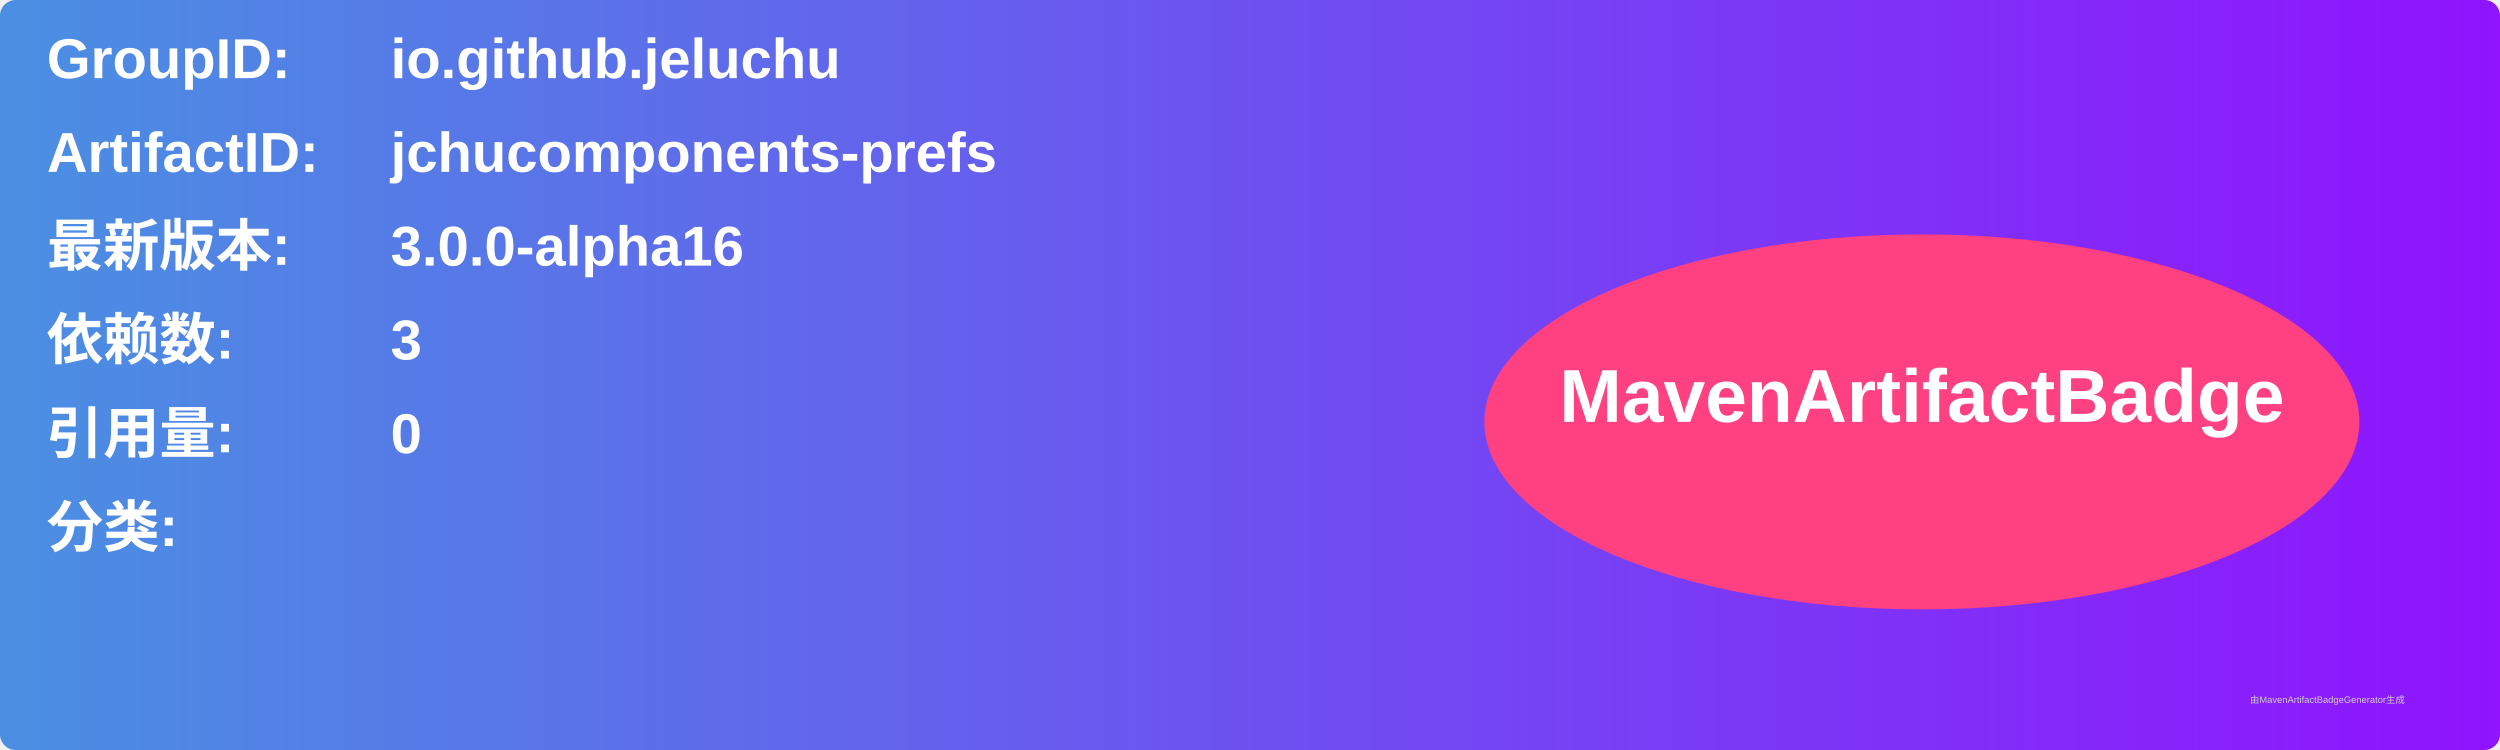
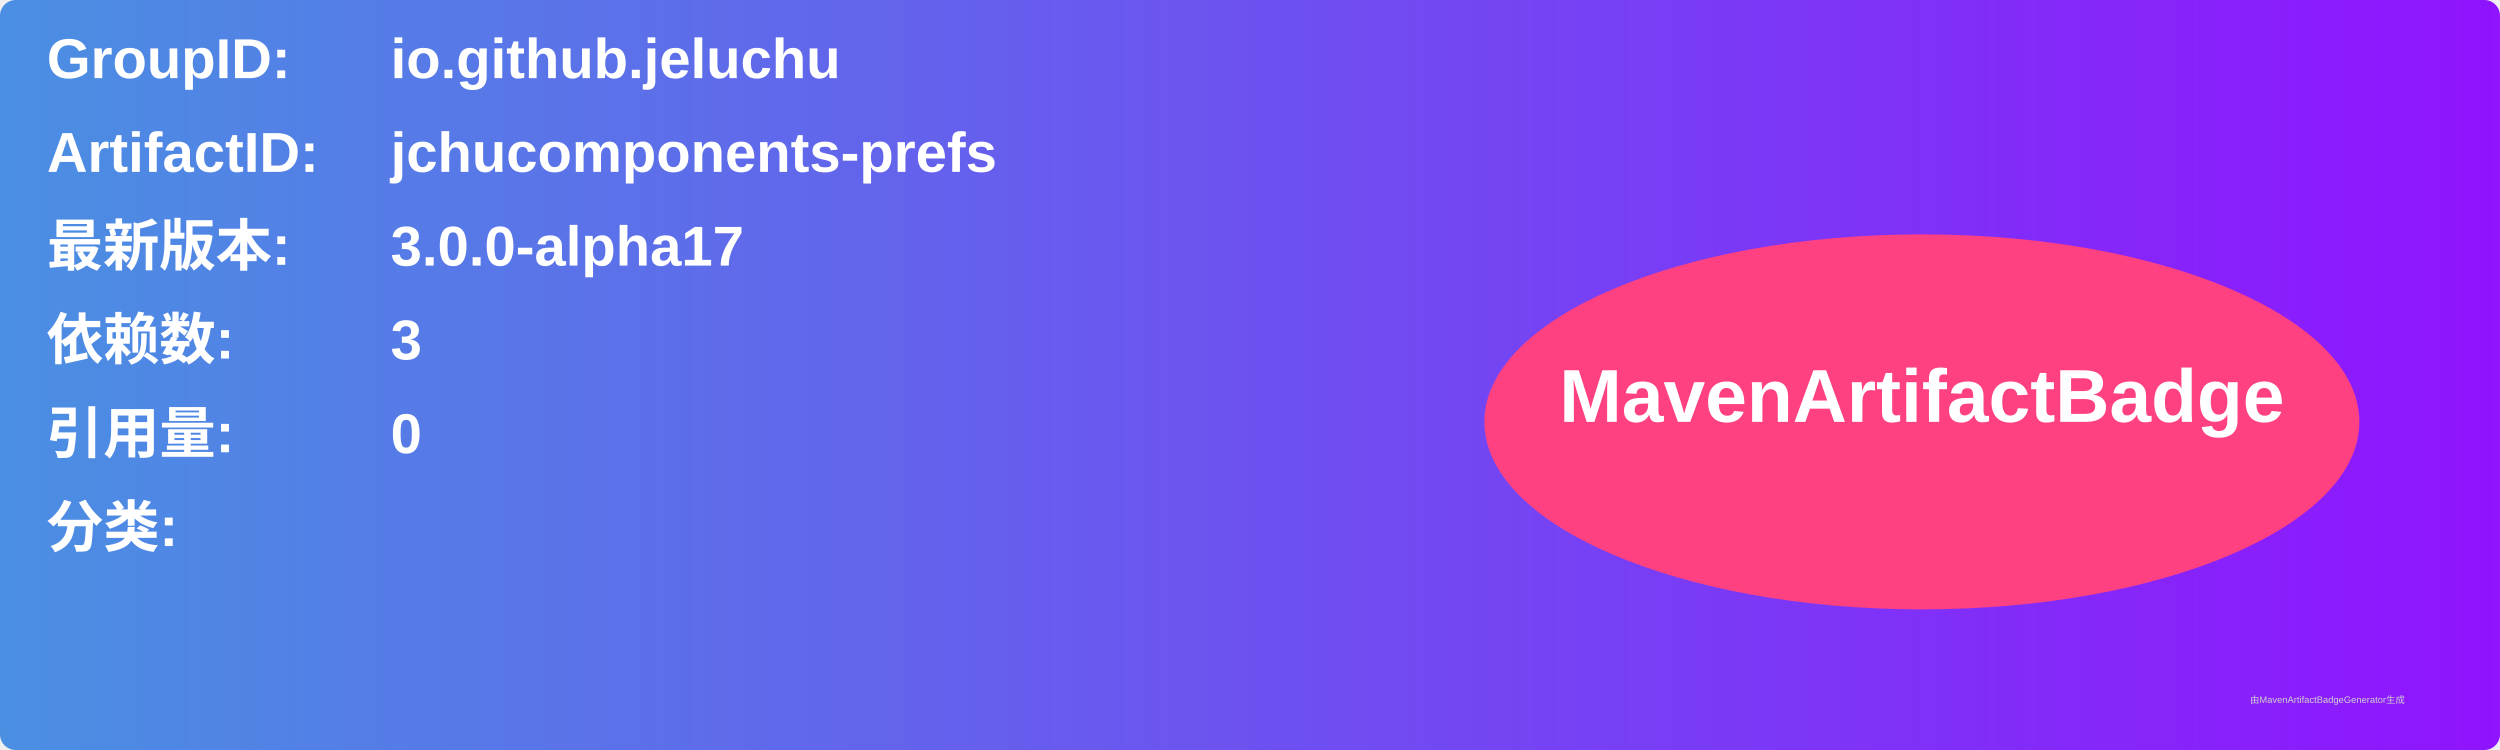
<svg xmlns="http://www.w3.org/2000/svg" width="800" height="240" viewBox="0 0 800 240">
  <linearGradient id="grad" x1="0%" y1="0%" x2="100%" y2="0%">
    <stop offset="0%" stop-color="#4a90e2" />
    <stop offset="100%" stop-color="#9013fe" />
  </linearGradient>
  <rect width="100%" height="100%" rx="5" ry="5" fill="url(#grad)" />
  <g transform="translate(15, 15)">
    <text x="0" y="10" font-family="Arial" font-size="18" fill="white" font-weight="bold" width="260">GroupID:</text>
    <text x="110" y="10" font-family="Arial" font-size="18" fill="white" font-weight="bold" width="460">io.github.jeluchu</text>
    <text x="0" y="40" font-family="Arial" font-size="18" fill="white" font-weight="bold" width="260">ArtifactID:</text>
    <text x="110" y="40" font-family="Arial" font-size="18" fill="white" font-weight="bold" width="460">jchucomponents-prefs</text>
    <text x="0" y="70" font-family="Arial" font-size="18" fill="white" font-weight="bold">最新版本:</text>
    <text x="110" y="70" font-family="Arial" font-size="18" fill="white" font-weight="bold">
-       <tspan font-weight="bold">3.0.0-alpha16</tspan>
+       <tspan font-weight="bold">3.0.0-alpha17</tspan>
    </text>
    <text x="0" y="100" font-family="Arial" font-size="18" fill="white" font-weight="bold">依赖数: </text>
    <text x="110" y="100" font-family="Arial" font-size="18" fill="white">
      <tspan font-weight="bold">3</tspan>
    </text>
    <text x="0" y="130" font-family="Arial" font-size="18" fill="white" font-weight="bold">引用量: </text>
    <text x="110" y="130" font-family="Arial" font-size="18" fill="white">
      <tspan font-weight="bold">0</tspan>
    </text>
    <text x="0" y="160" font-family="Arial" font-size="18" fill="white" font-weight="bold">分类:</text>
    <text x="10" y="190" font-family="Arial" font-size="10" fill="white">
      <tspan font-weight="bold" />
    </text>
    <ellipse cx="600" cy="120" rx="140" ry="60" fill="#ff4081" />
    <text x="600" y="120" text-anchor="middle" font-family="Arial" font-size="24" fill="white" font-weight="bold">MavenArtifactBadge</text>
  </g>
  <text x="720" y="225" font-family="Arial" font-size="3" fill="#d0d0d0">由MavenArtifactBadgeGenerator生成</text>
</svg>
